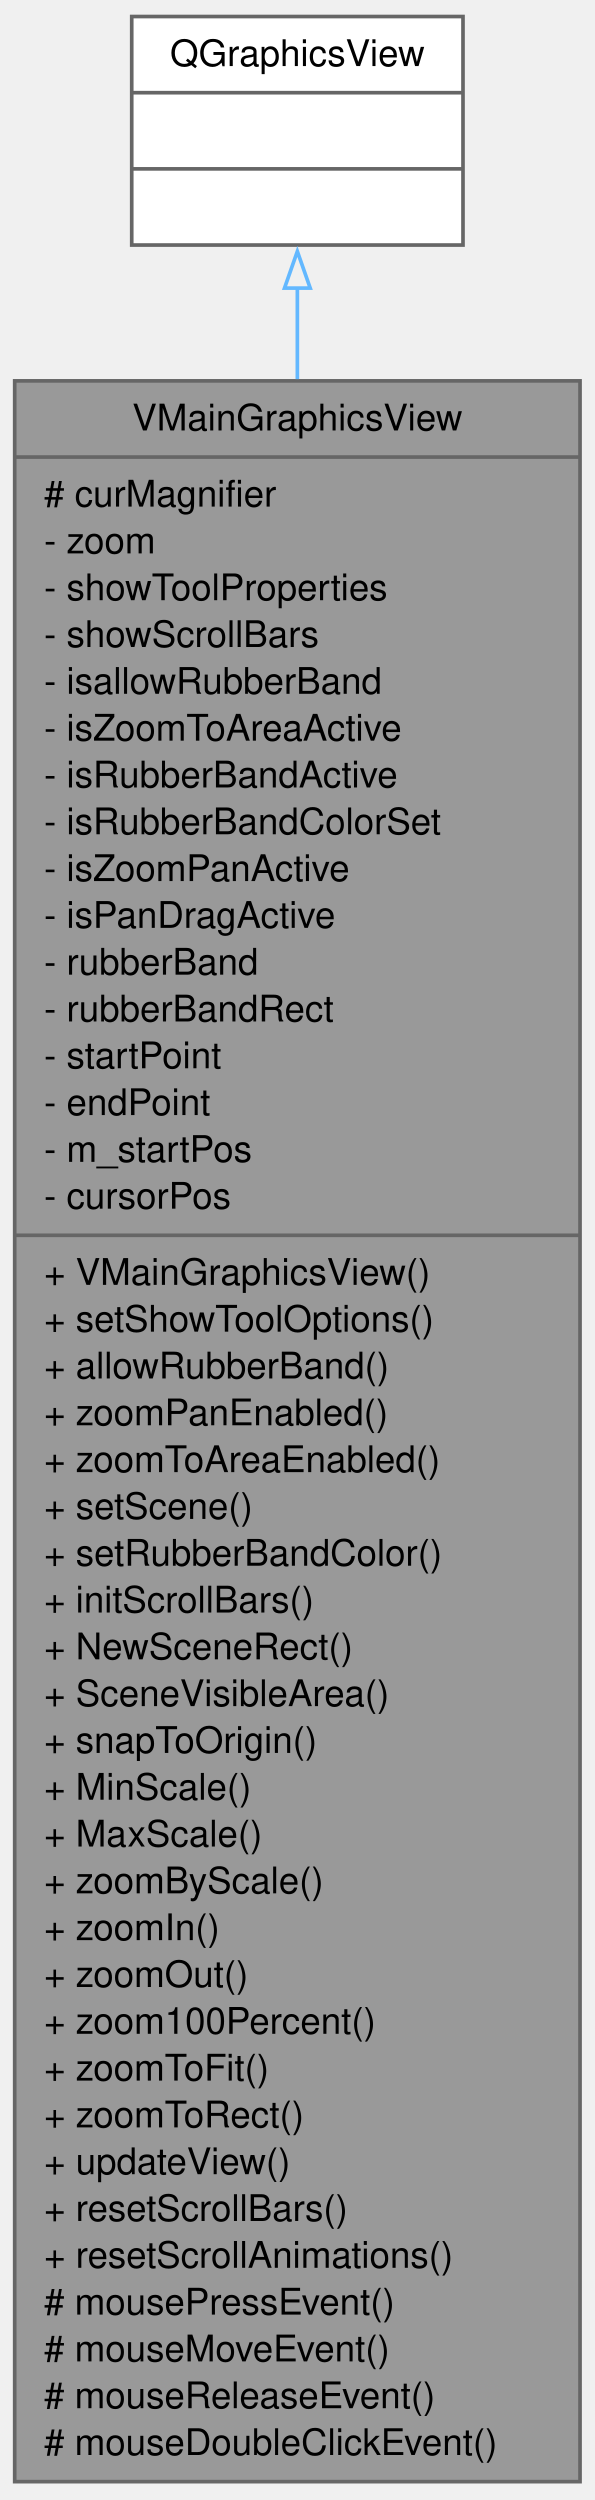
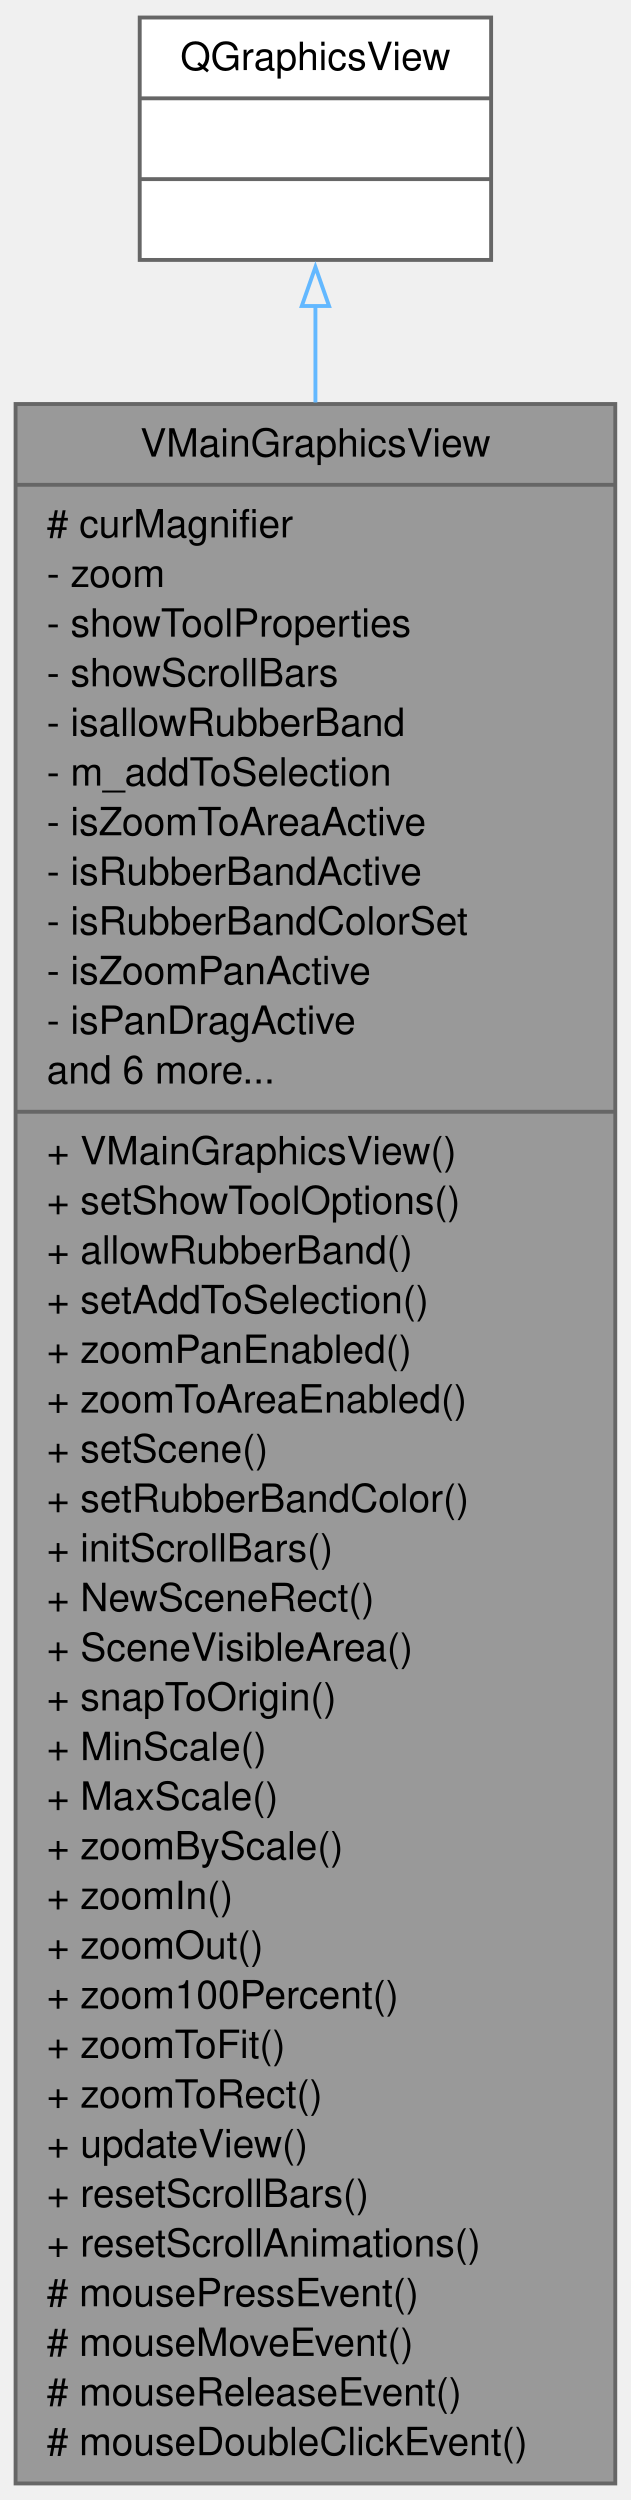
- <svg xmlns="http://www.w3.org/2000/svg" xmlns:xlink="http://www.w3.org/1999/xlink" width="162pt" height="681pt" viewBox="0.00 0.00 162.00 681.00">
-   <g id="graph0" class="graph" transform="scale(1 1) rotate(0) translate(4 676.5)">
+ <svg xmlns="http://www.w3.org/2000/svg" xmlns:xlink="http://www.w3.org/1999/xlink" width="162pt" height="642pt" viewBox="0.00 0.00 162.00 642.00">
+   <g id="graph0" class="graph" transform="scale(1 1) rotate(0) translate(4 638.25)">
    <g id="node1" class="node">
      <g id="a_node1">
        <a xlink:title="The VMainGraphicsView class main scene view.">
-           <polygon fill="#999999" stroke="#666666" points="0,-0.5 0,-572.75 154,-572.75 154,-0.5 0,-0.5" />
-           <text xml:space="preserve" text-anchor="middle" x="77" y="-559.25" font-family="Helvetica,sans-Serif" font-size="10.00">VMainGraphicsView</text>
-           <polyline fill="none" stroke="#666666" points="0,-552 154,-552" />
-           <text xml:space="preserve" text-anchor="start" x="8" y="-538.5" font-family="Helvetica,sans-Serif" font-size="10.00"># curMagnifier</text>
-           <text xml:space="preserve" text-anchor="start" x="8" y="-525.75" font-family="Helvetica,sans-Serif" font-size="10.00">- zoom</text>
-           <text xml:space="preserve" text-anchor="start" x="8" y="-513" font-family="Helvetica,sans-Serif" font-size="10.00">- showToolProperties</text>
-           <text xml:space="preserve" text-anchor="start" x="8" y="-500.25" font-family="Helvetica,sans-Serif" font-size="10.00">- showScrollBars</text>
-           <text xml:space="preserve" text-anchor="start" x="8" y="-487.5" font-family="Helvetica,sans-Serif" font-size="10.00">- isallowRubberBand</text>
-           <text xml:space="preserve" text-anchor="start" x="8" y="-474.75" font-family="Helvetica,sans-Serif" font-size="10.00">- isZoomToAreaActive</text>
-           <text xml:space="preserve" text-anchor="start" x="8" y="-462" font-family="Helvetica,sans-Serif" font-size="10.00">- isRubberBandActive</text>
-           <text xml:space="preserve" text-anchor="start" x="8" y="-449.25" font-family="Helvetica,sans-Serif" font-size="10.00">- isRubberBandColorSet</text>
-           <text xml:space="preserve" text-anchor="start" x="8" y="-436.5" font-family="Helvetica,sans-Serif" font-size="10.00">- isZoomPanActive</text>
-           <text xml:space="preserve" text-anchor="start" x="8" y="-423.75" font-family="Helvetica,sans-Serif" font-size="10.00">- isPanDragActive</text>
-           <text xml:space="preserve" text-anchor="start" x="8" y="-411" font-family="Helvetica,sans-Serif" font-size="10.00">- rubberBand</text>
-           <text xml:space="preserve" text-anchor="start" x="8" y="-398.25" font-family="Helvetica,sans-Serif" font-size="10.00">- rubberBandRect</text>
-           <text xml:space="preserve" text-anchor="start" x="8" y="-385.5" font-family="Helvetica,sans-Serif" font-size="10.00">- startPoint</text>
-           <text xml:space="preserve" text-anchor="start" x="8" y="-372.75" font-family="Helvetica,sans-Serif" font-size="10.00">- endPoint</text>
-           <text xml:space="preserve" text-anchor="start" x="8" y="-360" font-family="Helvetica,sans-Serif" font-size="10.00">- m_startPos</text>
-           <text xml:space="preserve" text-anchor="start" x="8" y="-347.25" font-family="Helvetica,sans-Serif" font-size="10.00">- cursorPos</text>
-           <polyline fill="none" stroke="#666666" points="0,-340 154,-340" />
-           <text xml:space="preserve" text-anchor="start" x="8" y="-326.5" font-family="Helvetica,sans-Serif" font-size="10.00">+ VMainGraphicsView()</text>
-           <text xml:space="preserve" text-anchor="start" x="8" y="-313.75" font-family="Helvetica,sans-Serif" font-size="10.00">+ setShowToolOptions()</text>
-           <text xml:space="preserve" text-anchor="start" x="8" y="-301" font-family="Helvetica,sans-Serif" font-size="10.00">+ allowRubberBand()</text>
+           <polygon fill="#999999" stroke="#666666" points="0,-0.5 0,-534.5 154,-534.5 154,-0.5 0,-0.5" />
+           <text xml:space="preserve" text-anchor="middle" x="77" y="-521" font-family="Helvetica,sans-Serif" font-size="10.00">VMainGraphicsView</text>
+           <polyline fill="none" stroke="#666666" points="0,-513.75 154,-513.75" />
+           <text xml:space="preserve" text-anchor="start" x="8" y="-500.25" font-family="Helvetica,sans-Serif" font-size="10.00"># curMagnifier</text>
+           <text xml:space="preserve" text-anchor="start" x="8" y="-487.5" font-family="Helvetica,sans-Serif" font-size="10.00">- zoom</text>
+           <text xml:space="preserve" text-anchor="start" x="8" y="-474.75" font-family="Helvetica,sans-Serif" font-size="10.00">- showToolProperties</text>
+           <text xml:space="preserve" text-anchor="start" x="8" y="-462" font-family="Helvetica,sans-Serif" font-size="10.00">- showScrollBars</text>
+           <text xml:space="preserve" text-anchor="start" x="8" y="-449.25" font-family="Helvetica,sans-Serif" font-size="10.00">- isallowRubberBand</text>
+           <text xml:space="preserve" text-anchor="start" x="8" y="-436.5" font-family="Helvetica,sans-Serif" font-size="10.00">- m_addToSelection</text>
+           <text xml:space="preserve" text-anchor="start" x="8" y="-423.75" font-family="Helvetica,sans-Serif" font-size="10.00">- isZoomToAreaActive</text>
+           <text xml:space="preserve" text-anchor="start" x="8" y="-411" font-family="Helvetica,sans-Serif" font-size="10.00">- isRubberBandActive</text>
+           <text xml:space="preserve" text-anchor="start" x="8" y="-398.25" font-family="Helvetica,sans-Serif" font-size="10.00">- isRubberBandColorSet</text>
+           <text xml:space="preserve" text-anchor="start" x="8" y="-385.5" font-family="Helvetica,sans-Serif" font-size="10.00">- isZoomPanActive</text>
+           <text xml:space="preserve" text-anchor="start" x="8" y="-372.75" font-family="Helvetica,sans-Serif" font-size="10.00">- isPanDragActive</text>
+           <text xml:space="preserve" text-anchor="start" x="8" y="-360" font-family="Helvetica,sans-Serif" font-size="10.00">and 6 more...</text>
+           <polyline fill="none" stroke="#666666" points="0,-352.75 154,-352.75" />
+           <text xml:space="preserve" text-anchor="start" x="8" y="-339.25" font-family="Helvetica,sans-Serif" font-size="10.00">+ VMainGraphicsView()</text>
+           <text xml:space="preserve" text-anchor="start" x="8" y="-326.5" font-family="Helvetica,sans-Serif" font-size="10.00">+ setShowToolOptions()</text>
+           <text xml:space="preserve" text-anchor="start" x="8" y="-313.75" font-family="Helvetica,sans-Serif" font-size="10.00">+ allowRubberBand()</text>
+           <text xml:space="preserve" text-anchor="start" x="8" y="-301" font-family="Helvetica,sans-Serif" font-size="10.00">+ setAddToSelection()</text>
          <text xml:space="preserve" text-anchor="start" x="8" y="-288.25" font-family="Helvetica,sans-Serif" font-size="10.00">+ zoomPanEnabled()</text>
          <text xml:space="preserve" text-anchor="start" x="8" y="-275.5" font-family="Helvetica,sans-Serif" font-size="10.00">+ zoomToAreaEnabled()</text>
          <text xml:space="preserve" text-anchor="start" x="8" y="-262.75" font-family="Helvetica,sans-Serif" font-size="10.00">+ setScene()</text>
          <text xml:space="preserve" text-anchor="start" x="8" y="-250" font-family="Helvetica,sans-Serif" font-size="10.00">+ setRubberBandColor()</text>
          <text xml:space="preserve" text-anchor="start" x="8" y="-237.25" font-family="Helvetica,sans-Serif" font-size="10.00">+ initScrollBars()</text>
          <text xml:space="preserve" text-anchor="start" x="8" y="-224.5" font-family="Helvetica,sans-Serif" font-size="10.00">+ NewSceneRect()</text>
          <text xml:space="preserve" text-anchor="start" x="8" y="-211.75" font-family="Helvetica,sans-Serif" font-size="10.00">+ SceneVisibleArea()</text>
          <text xml:space="preserve" text-anchor="start" x="8" y="-199" font-family="Helvetica,sans-Serif" font-size="10.00">+ snapToOrigin()</text>
          <text xml:space="preserve" text-anchor="start" x="8" y="-186.25" font-family="Helvetica,sans-Serif" font-size="10.00">+ MinScale()</text>
          <text xml:space="preserve" text-anchor="start" x="8" y="-173.5" font-family="Helvetica,sans-Serif" font-size="10.00">+ MaxScale()</text>
          <text xml:space="preserve" text-anchor="start" x="8" y="-160.75" font-family="Helvetica,sans-Serif" font-size="10.00">+ zoomByScale()</text>
          <text xml:space="preserve" text-anchor="start" x="8" y="-148" font-family="Helvetica,sans-Serif" font-size="10.00">+ zoomIn()</text>
          <text xml:space="preserve" text-anchor="start" x="8" y="-135.25" font-family="Helvetica,sans-Serif" font-size="10.00">+ zoomOut()</text>
          <text xml:space="preserve" text-anchor="start" x="8" y="-122.5" font-family="Helvetica,sans-Serif" font-size="10.00">+ zoom100Percent()</text>
          <text xml:space="preserve" text-anchor="start" x="8" y="-109.75" font-family="Helvetica,sans-Serif" font-size="10.00">+ zoomToFit()</text>
          <text xml:space="preserve" text-anchor="start" x="8" y="-97" font-family="Helvetica,sans-Serif" font-size="10.00">+ zoomToRect()</text>
          <text xml:space="preserve" text-anchor="start" x="8" y="-84.25" font-family="Helvetica,sans-Serif" font-size="10.00">+ updateView()</text>
          <text xml:space="preserve" text-anchor="start" x="8" y="-71.5" font-family="Helvetica,sans-Serif" font-size="10.00">+ resetScrollBars()</text>
          <text xml:space="preserve" text-anchor="start" x="8" y="-58.75" font-family="Helvetica,sans-Serif" font-size="10.00">+ resetScrollAnimations()</text>
          <text xml:space="preserve" text-anchor="start" x="8" y="-46" font-family="Helvetica,sans-Serif" font-size="10.00"># mousePressEvent()</text>
          <text xml:space="preserve" text-anchor="start" x="8" y="-33.25" font-family="Helvetica,sans-Serif" font-size="10.00"># mouseMoveEvent()</text>
          <text xml:space="preserve" text-anchor="start" x="8" y="-20.5" font-family="Helvetica,sans-Serif" font-size="10.00"># mouseReleaseEvent()</text>
          <text xml:space="preserve" text-anchor="start" x="8" y="-7.75" font-family="Helvetica,sans-Serif" font-size="10.00"># mouseDoubleClickEvent()</text>
        </a>
      </g>
    </g>
    <g id="node2" class="node">
      <g id="a_node2">
        <a xlink:title=" ">
-           <polygon fill="white" stroke="#666666" points="31.88,-609.75 31.88,-672 122.12,-672 122.12,-609.75 31.88,-609.75" />
-           <text xml:space="preserve" text-anchor="middle" x="77" y="-658.5" font-family="Helvetica,sans-Serif" font-size="10.00">QGraphicsView</text>
-           <polyline fill="none" stroke="#666666" points="31.88,-651.25 122.12,-651.25" />
-           <text xml:space="preserve" text-anchor="middle" x="77" y="-637.75" font-family="Helvetica,sans-Serif" font-size="10.00"> </text>
-           <polyline fill="none" stroke="#666666" points="31.88,-630.5 122.12,-630.5" />
-           <text xml:space="preserve" text-anchor="middle" x="77" y="-617" font-family="Helvetica,sans-Serif" font-size="10.00"> </text>
+           <polygon fill="white" stroke="#666666" points="31.88,-571.5 31.88,-633.75 122.12,-633.75 122.12,-571.5 31.88,-571.5" />
+           <text xml:space="preserve" text-anchor="middle" x="77" y="-620.25" font-family="Helvetica,sans-Serif" font-size="10.00">QGraphicsView</text>
+           <polyline fill="none" stroke="#666666" points="31.88,-613 122.12,-613" />
+           <text xml:space="preserve" text-anchor="middle" x="77" y="-599.5" font-family="Helvetica,sans-Serif" font-size="10.00"> </text>
+           <polyline fill="none" stroke="#666666" points="31.88,-592.25 122.12,-592.25" />
+           <text xml:space="preserve" text-anchor="middle" x="77" y="-578.75" font-family="Helvetica,sans-Serif" font-size="10.00"> </text>
        </a>
      </g>
    </g>
    <g id="edge1" class="edge">
-       <path fill="none" stroke="#63b8ff" d="M77,-598.03C77,-590.51 77,-582.18 77,-573.22" />
-       <polygon fill="none" stroke="#63b8ff" points="73.5,-598.02 77,-608.02 80.5,-598.02 73.5,-598.02" />
+       <path fill="none" stroke="#63b8ff" d="M77,-559.94C77,-552.34 77,-543.92 77,-534.89" />
+       <polygon fill="none" stroke="#63b8ff" points="73.5,-559.67 77,-569.67 80.5,-559.67 73.5,-559.67" />
    </g>
  </g>
</svg>
